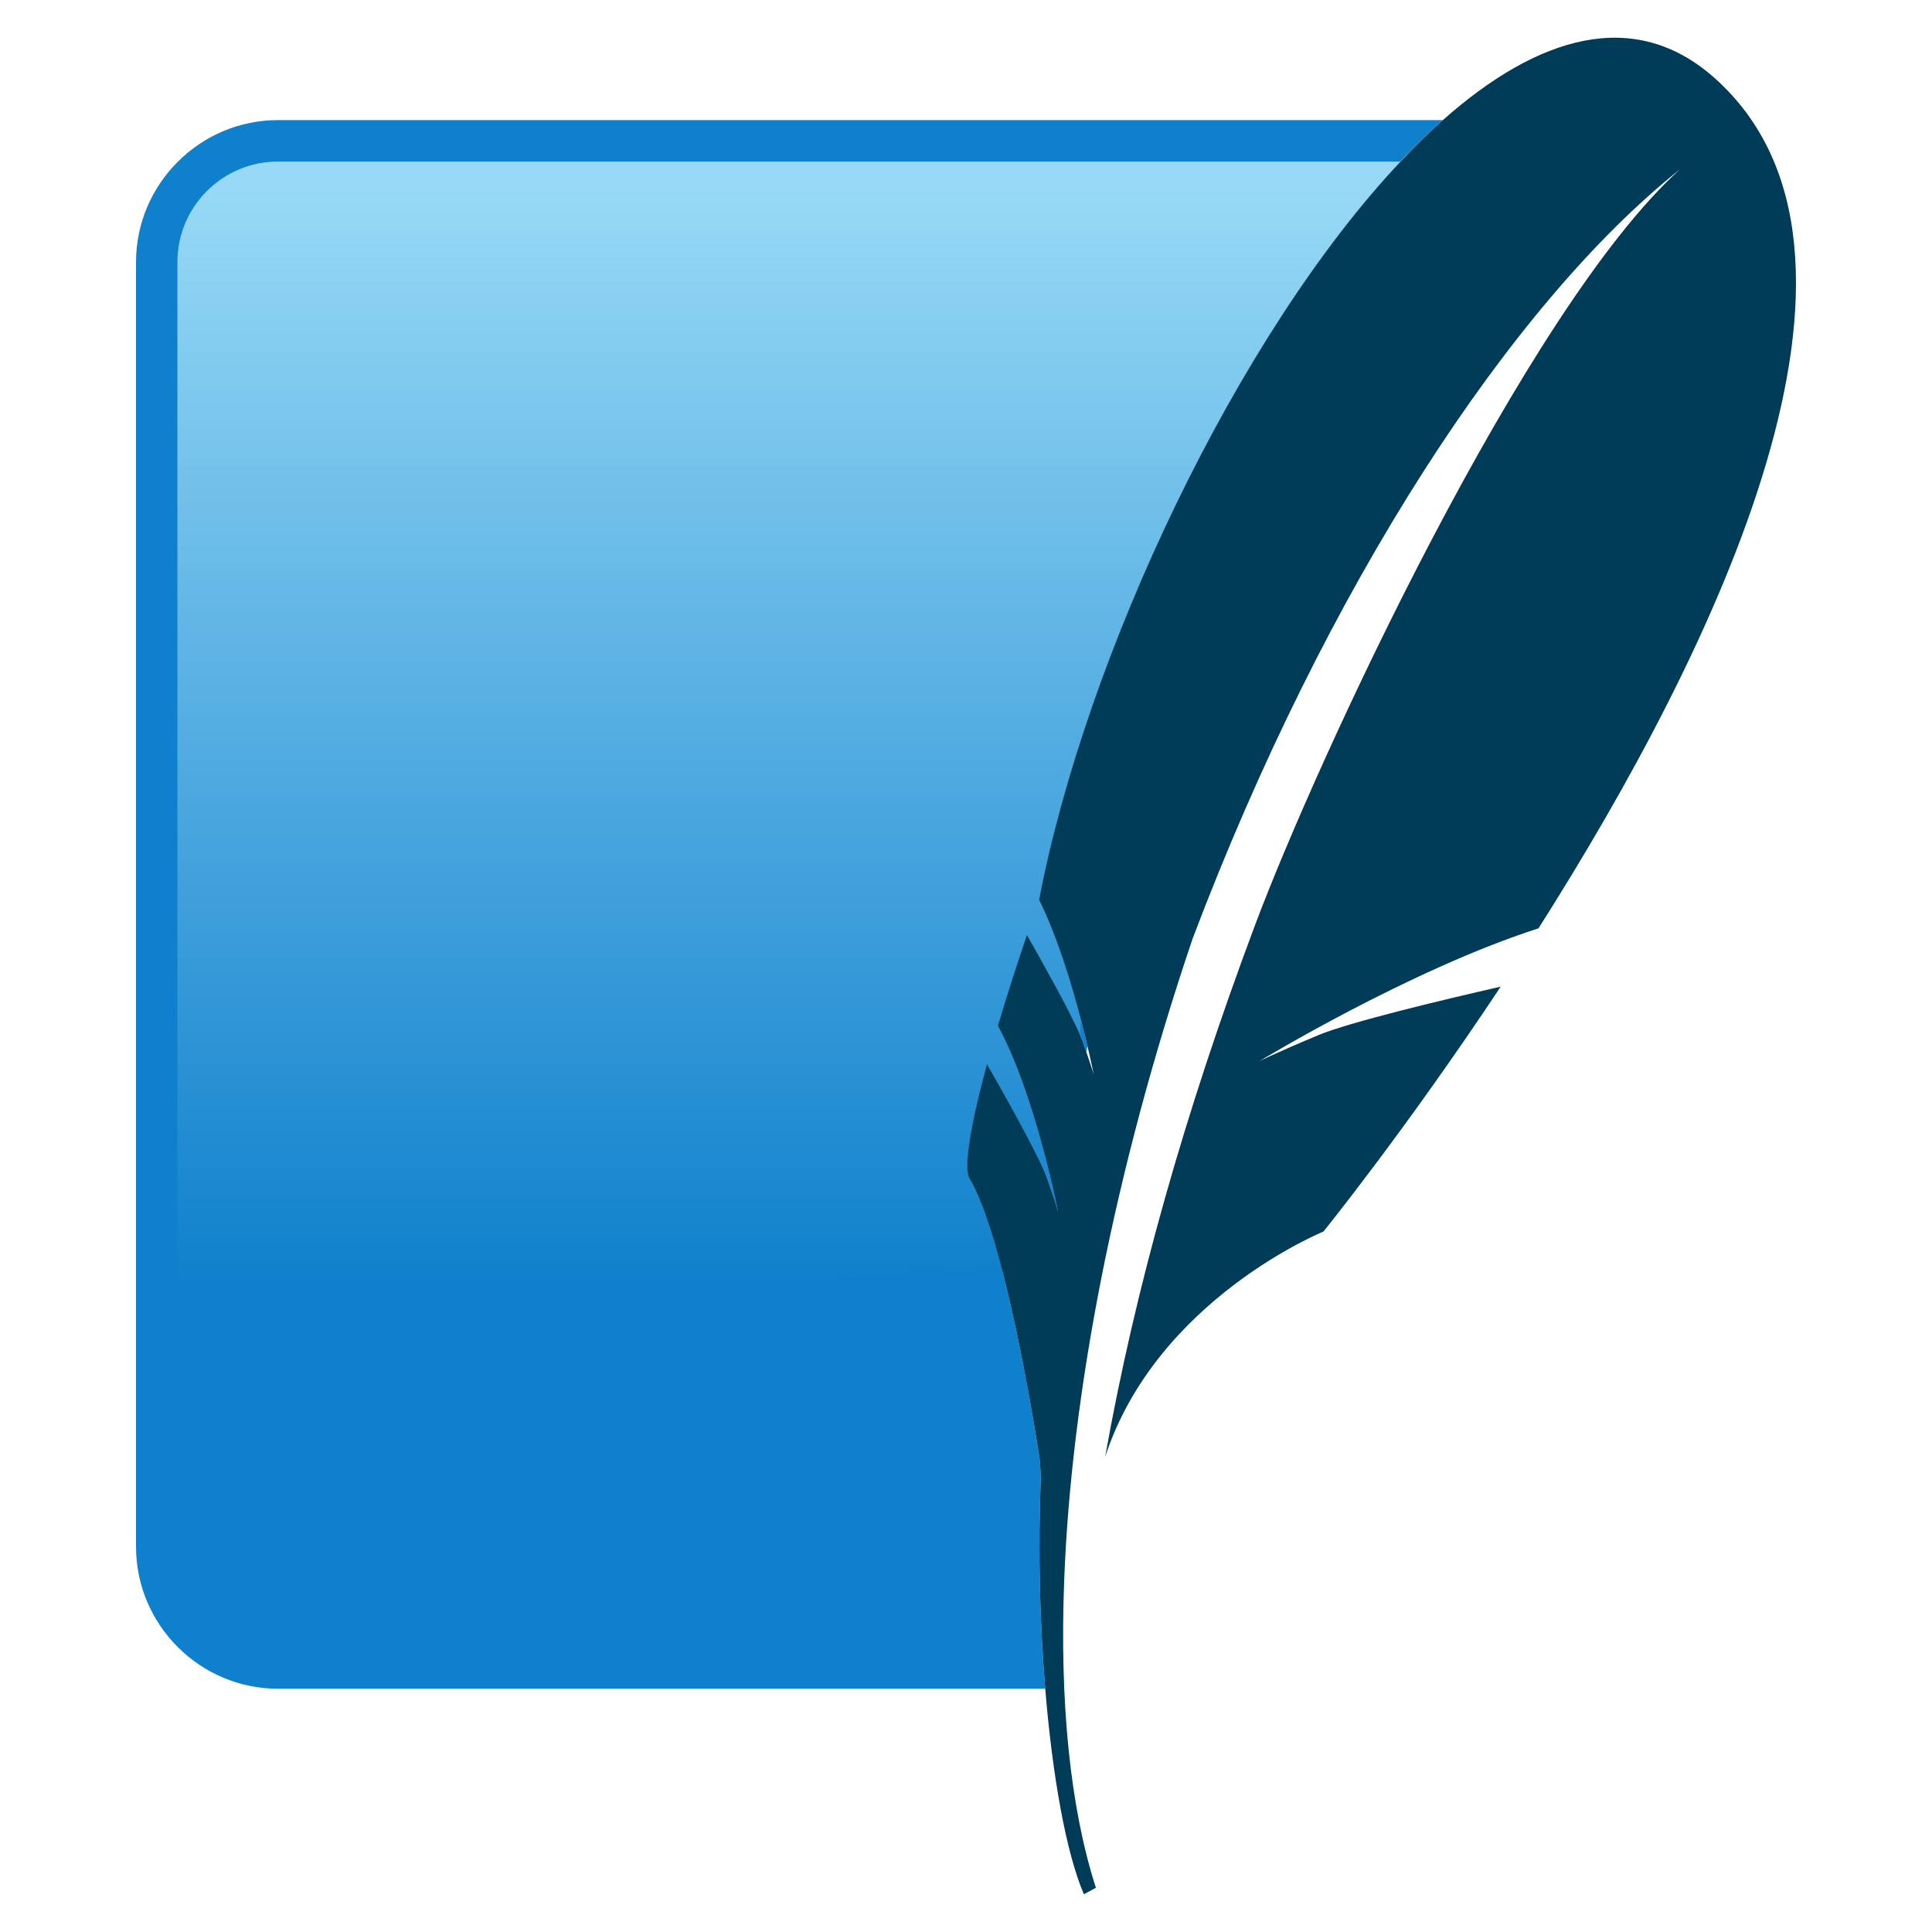
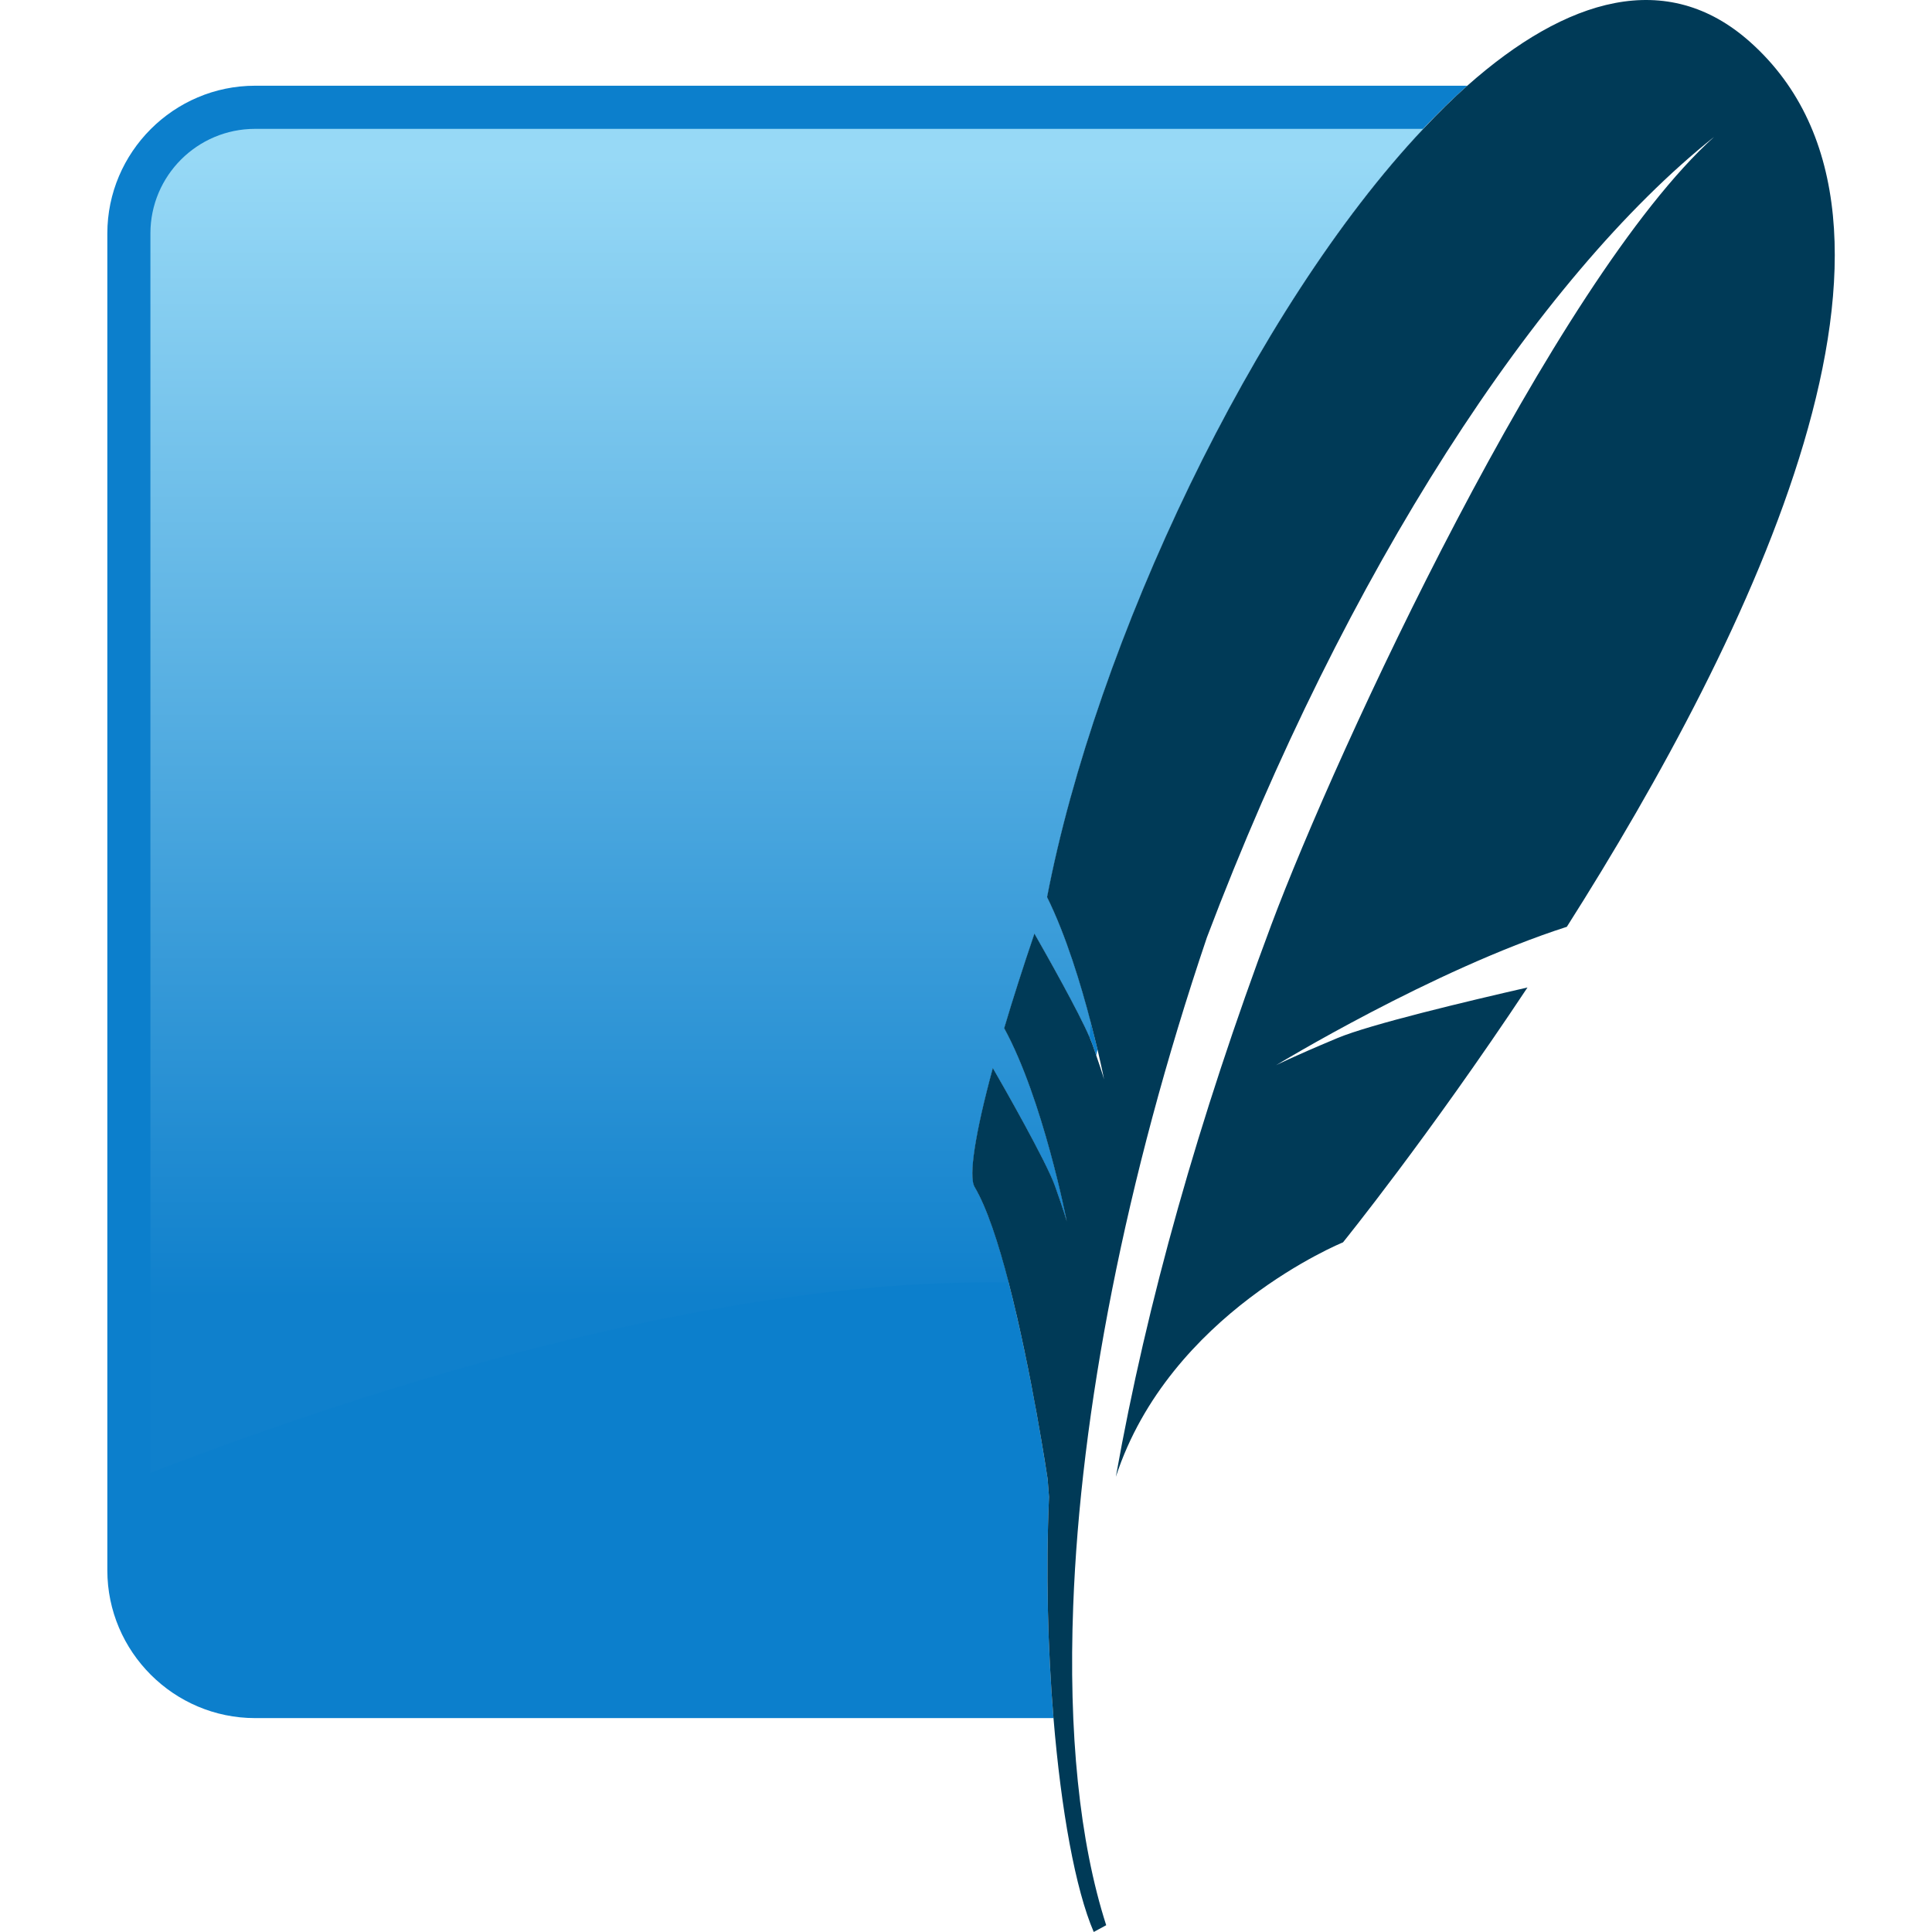
- <svg xmlns="http://www.w3.org/2000/svg" width="128px" height="px" viewBox="0 0 128 128" version="1.1">
-   <defs>
-     <linearGradient id="linear0" gradientUnits="userSpaceOnUse" x1="-15.615" y1="-9.108" x2="-6.741" y2="-9.108" gradientTransform="matrix(-0.00000038975,8.909052,-8.909052,-0.00000038975,-22.66476,151.5644)">
-       <stop offset="0" style="stop-color:rgb(59.216%,85.098%,96.471%);stop-opacity:1;" />
-       <stop offset="0.92" style="stop-color:rgb(5.882%,50.196%,80%);stop-opacity:1;" />
-       <stop offset="1" style="stop-color:rgb(5.882%,50.196%,80%);stop-opacity:1;" />
+ <svg xmlns="http://www.w3.org/2000/svg" width="180" height="180" viewBox="0 0 180 180" version="1.1" id="svg5">
+   <defs id="defs2">
+     <linearGradient id="linear0" gradientUnits="userSpaceOnUse" x1="-15.615" y1="-9.108" x2="-6.741" y2="-9.108" gradientTransform="matrix(-3.8975e-7,8.909052,-8.909052,-3.8975e-7,-22.66476,151.5644)">
+       <stop offset="0" style="stop-color:rgb(59.216%,85.098%,96.471%);stop-opacity:1;" id="stop9" />
+       <stop offset="0.92" style="stop-color:rgb(5.882%,50.196%,80%);stop-opacity:1;" id="stop11" />
+       <stop offset="1" style="stop-color:rgb(5.882%,50.196%,80%);stop-opacity:1;" id="stop13" />
    </linearGradient>
  </defs>
-   <g id="surface1">
-     <path style=" stroke:none;fill-rule:nonzero;fill:rgb(5.882%,50.196%,80%);fill-opacity:1;" d="M 68.965 97.801 C 68.906 97.102 68.875 96.648 68.875 96.648 C 68.875 96.648 66.754 82.34 64.227 78.07 C 63.828 77.391 64.27 74.613 65.387 70.496 C 66.039 71.621 68.789 76.445 69.344 78 C 69.965 79.754 70.094 80.258 70.094 80.258 C 70.094 80.258 68.586 72.492 66.109 67.961 C 66.652 66.129 67.301 64.102 68.035 61.938 C 68.973 63.582 71.219 67.57 71.715 68.953 C 71.812 69.234 71.898 69.477 71.973 69.699 C 71.996 69.566 72.023 69.434 72.047 69.301 C 71.48 66.895 70.363 62.707 68.84 59.613 C 72.223 42 83.766 18.461 95.594 7.957 L 18.418 7.957 C 13.242 7.957 9.012 12.191 9.012 17.363 L 9.012 102.477 C 9.012 107.648 13.242 111.883 18.418 111.883 L 69.25 111.883 C 68.883 107.445 68.758 102.535 68.965 97.801 " />
-     <path style=" stroke:none;fill-rule:nonzero;fill:url(#linear0);" d="M 65.387 70.496 C 66.039 71.621 68.789 76.445 69.344 78 C 69.965 79.754 70.094 80.258 70.094 80.258 C 70.094 80.258 68.586 72.492 66.109 67.961 C 66.652 66.129 67.301 64.102 68.035 61.938 C 68.891 63.441 70.844 66.902 71.547 68.539 C 71.574 68.23 71.598 67.922 71.625 67.613 C 71.004 65.215 70.055 62.074 68.84 59.613 C 71.957 43.398 81.984 22.164 92.793 10.703 L 18.418 10.703 C 14.742 10.703 11.754 13.688 11.754 17.363 L 11.754 96.266 C 28.598 89.801 48.91 83.891 66.391 84.145 C 65.742 81.645 65.004 79.379 64.227 78.07 C 63.828 77.391 64.27 74.613 65.387 70.496 " />
-     <path style=" stroke:none;fill-rule:nonzero;fill:rgb(0%,23.137%,34.118%);fill-opacity:1;" d="M 113.598 5.172 C 108.312 0.457 101.91 2.352 95.594 7.957 C 94.656 8.789 93.723 9.715 92.793 10.703 C 81.984 22.164 71.957 43.398 68.84 59.613 C 70.055 62.074 71.004 65.215 71.625 67.613 C 71.785 68.23 71.93 68.809 72.047 69.301 C 72.32 70.461 72.469 71.219 72.469 71.219 C 72.469 71.219 72.371 70.852 71.973 69.699 C 71.898 69.477 71.812 69.234 71.715 68.953 C 71.672 68.836 71.613 68.691 71.547 68.539 C 70.844 66.902 68.891 63.441 68.035 61.938 C 67.301 64.102 66.652 66.129 66.109 67.961 C 68.586 72.492 70.094 80.258 70.094 80.258 C 70.094 80.258 69.965 79.754 69.344 78 C 68.789 76.445 66.039 71.621 65.387 70.496 C 64.27 74.613 63.828 77.391 64.227 78.07 C 65.004 79.379 65.742 81.645 66.391 84.145 C 67.855 89.785 68.875 96.648 68.875 96.648 C 68.875 96.648 68.906 97.102 68.965 97.801 C 68.758 102.535 68.883 107.445 69.25 111.883 C 69.734 117.754 70.648 122.801 71.812 125.5 L 72.605 125.07 C 70.895 119.75 70.199 112.777 70.504 104.738 C 70.965 92.445 73.793 77.625 79.016 62.18 C 87.848 38.859 100.094 20.148 111.305 11.215 C 101.086 20.441 87.258 50.312 83.117 61.375 C 78.484 73.762 75.199 85.383 73.219 96.52 C 76.633 86.082 87.68 81.594 87.68 81.594 C 87.68 81.594 93.094 74.91 99.426 65.367 C 95.633 66.234 89.406 67.715 87.32 68.59 C 84.246 69.879 83.414 70.32 83.414 70.32 C 83.414 70.32 93.379 64.254 101.93 61.504 C 113.688 42.988 126.496 16.68 113.598 5.172 " />
+   <g id="layer1">
+     <g id="surface1" transform="matrix(1.463408,0,0,1.463408,-3.187822,-3.65769)">
+       <path style="fill:#0c7fcc;fill-opacity:1;fill-rule:nonzero;stroke:none" d="M 68.965,97.801 C 68.906,97.102 68.875,96.648 68.875,96.648 c 0,0 -2.121,-14.309 -4.648,-18.578 -0.398,-0.68 0.043,-3.457 1.16,-7.574 0.652,1.125 3.402,5.949 3.957,7.504 0.621,1.754 0.75,2.258 0.75,2.258 0,0 -1.508,-7.766 -3.984,-12.297 0.543,-1.832 1.191,-3.859 1.926,-6.023 0.938,1.645 3.184,5.633 3.68,7.016 0.098,0.281 0.184,0.523 0.258,0.746 0.023,-0.133 0.051,-0.266 0.074,-0.398 -0.566,-2.406 -1.684,-6.594 -3.207,-9.688 C 72.223,42 83.766,18.461 95.594,7.957 H 18.418 c -5.176,0 -9.406,4.234 -9.406,9.406 v 85.113 c 0,5.172 4.23,9.406 9.406,9.406 H 69.25 c -0.367,-4.438 -0.492,-9.348 -0.285,-14.082" id="path18" />
+       <path style="fill:url(#linear0);fill-rule:nonzero;stroke:none" d="m 65.387,70.496 c 0.652,1.125 3.402,5.949 3.957,7.504 0.621,1.754 0.75,2.258 0.75,2.258 0,0 -1.508,-7.766 -3.984,-12.297 0.543,-1.832 1.191,-3.859 1.926,-6.023 0.855,1.504 2.809,4.965 3.512,6.602 0.027,-0.309 0.051,-0.617 0.078,-0.926 -0.621,-2.398 -1.57,-5.539 -2.785,-8 C 71.957,43.398 81.984,22.164 92.793,10.703 h -74.375 c -3.676,0 -6.664,2.984 -6.664,6.66 v 78.902 c 16.844,-6.465 37.156,-12.375 54.637,-12.121 -0.648,-2.5 -1.387,-4.766 -2.164,-6.074 -0.398,-0.68 0.043,-3.457 1.16,-7.574" id="path20" />
+       <path style="fill:#003a57;fill-opacity:1;fill-rule:nonzero;stroke:none" d="M 113.598,5.172 C 108.312,0.457 101.91,2.352 95.594,7.957 94.656,8.789 93.723,9.715 92.793,10.703 81.984,22.164 71.957,43.398 68.84,59.613 c 1.215,2.461 2.164,5.602 2.785,8 0.16,0.617 0.305,1.195 0.422,1.688 0.273,1.16 0.422,1.918 0.422,1.918 0,0 -0.098,-0.367 -0.496,-1.52 -0.074,-0.223 -0.16,-0.465 -0.258,-0.746 -0.043,-0.117 -0.102,-0.262 -0.168,-0.414 -0.703,-1.637 -2.656,-5.098 -3.512,-6.602 -0.734,2.164 -1.383,4.191 -1.926,6.023 2.477,4.531 3.984,12.297 3.984,12.297 0,0 -0.129,-0.504 -0.75,-2.258 -0.555,-1.555 -3.305,-6.379 -3.957,-7.504 -1.117,4.117 -1.559,6.895 -1.16,7.574 0.777,1.309 1.516,3.574 2.164,6.074 1.465,5.641 2.484,12.504 2.484,12.504 0,0 0.031,0.453 0.09,1.152 -0.207,4.734 -0.082,9.645 0.285,14.082 0.484,5.871 1.398,10.918 2.562,13.617 l 0.793,-0.43 C 70.895,119.75 70.199,112.777 70.504,104.738 70.965,92.445 73.793,77.625 79.016,62.18 87.848,38.859 100.094,20.148 111.305,11.215 101.086,20.441 87.258,50.312 83.117,61.375 78.484,73.762 75.199,85.383 73.219,96.52 76.633,86.082 87.68,81.594 87.68,81.594 c 0,0 5.414,-6.684 11.746,-16.227 -3.793,0.867 -10.02,2.348 -12.105,3.223 -3.074,1.289 -3.906,1.73 -3.906,1.73 0,0 9.965,-6.066 18.516,-8.816 11.758,-18.516 24.566,-44.824 11.668,-56.332" id="path22" />
+     </g>
  </g>
</svg>
